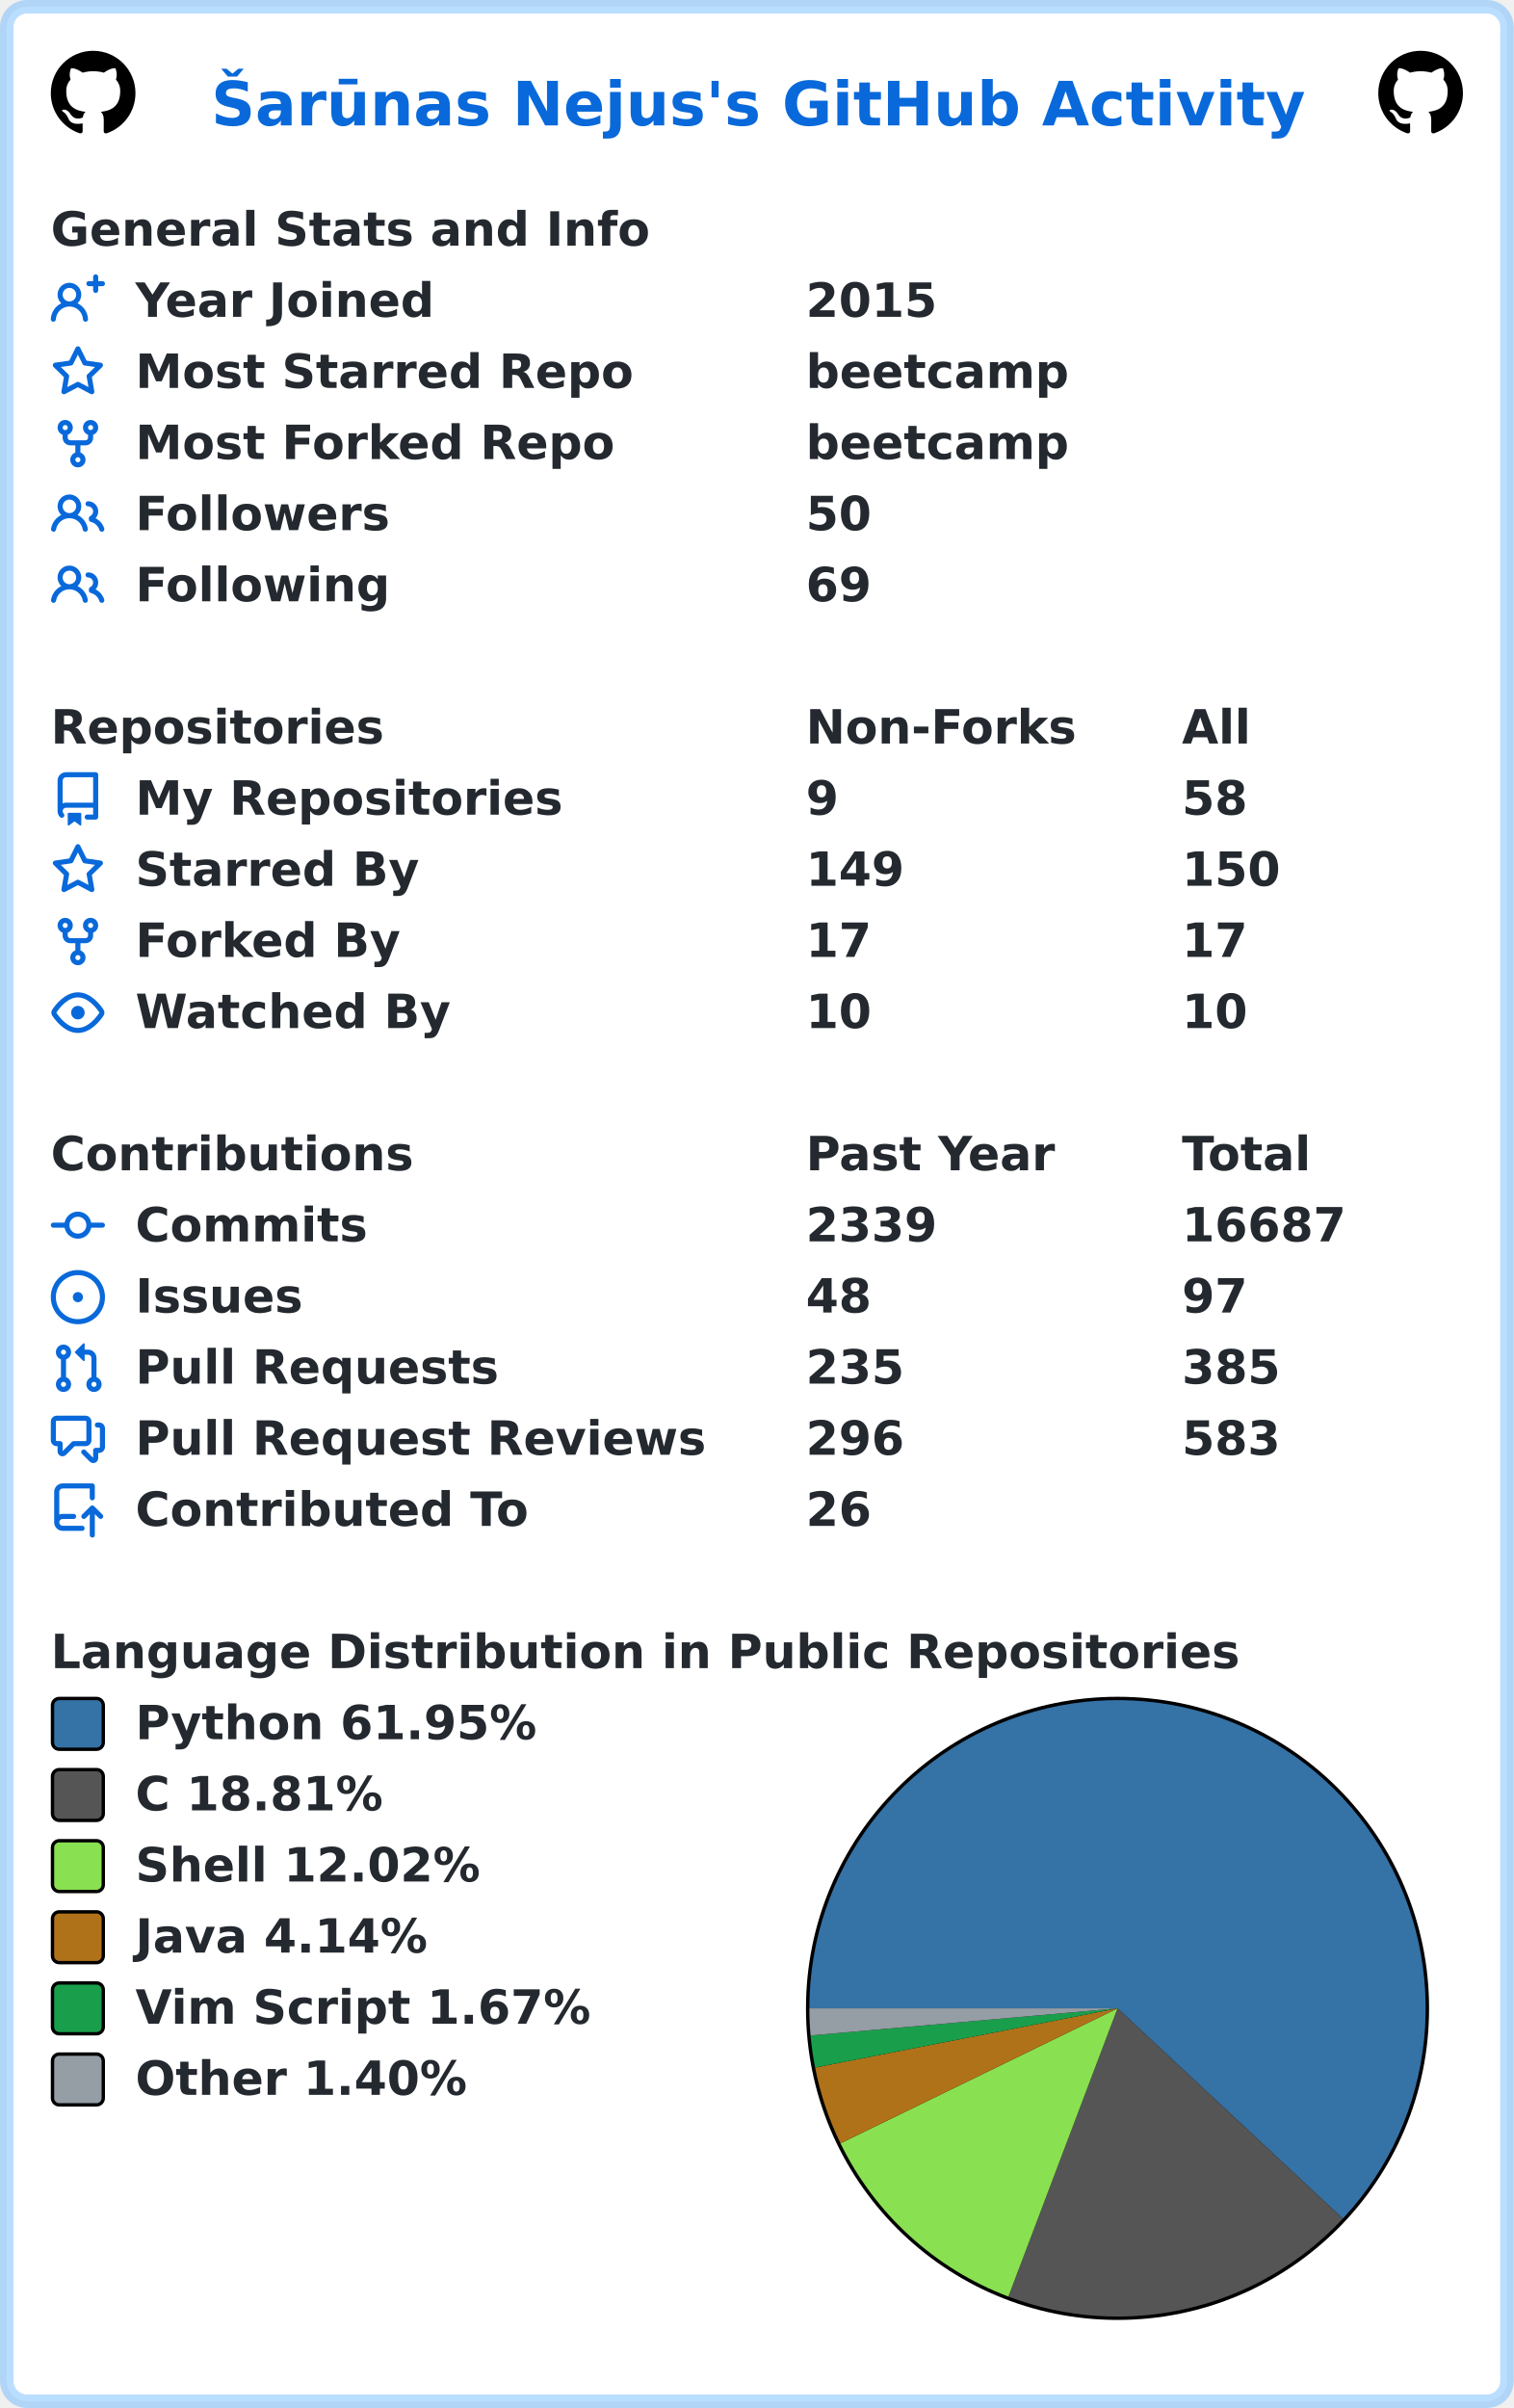
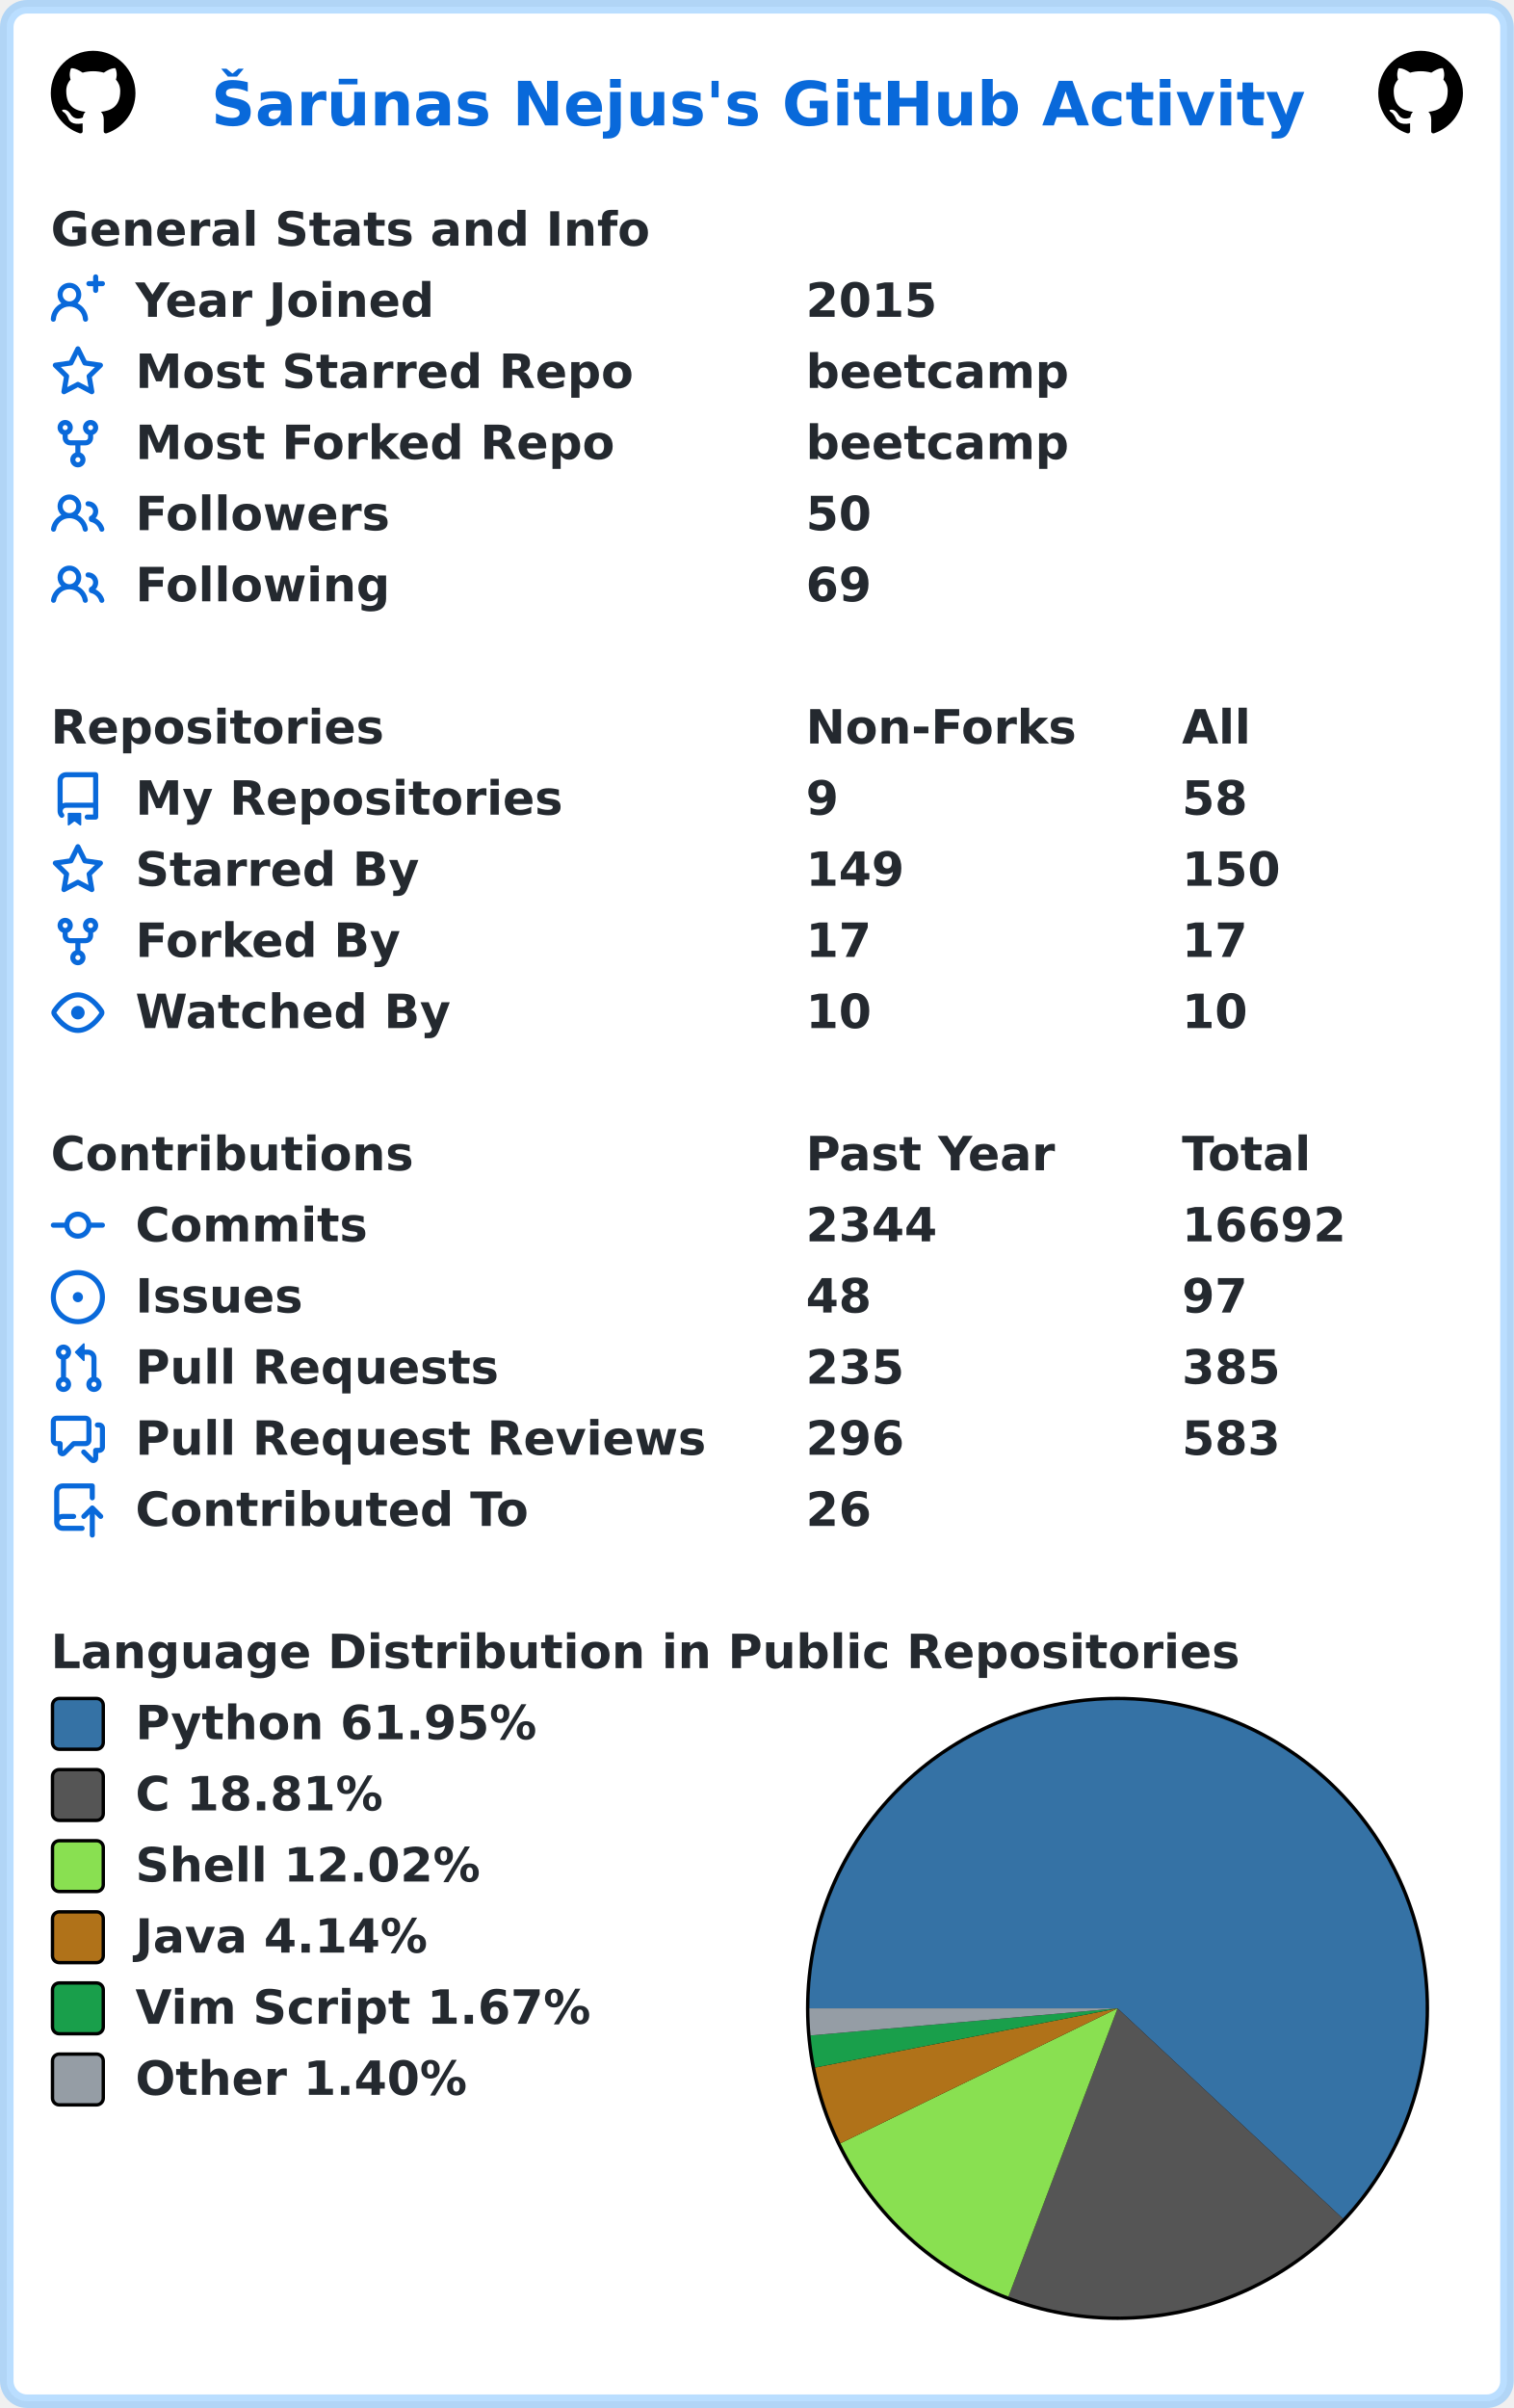
<svg xmlns="http://www.w3.org/2000/svg" width="447" height="711" viewBox="0 0 447 711" lang="en" xml:lang="en">
  <rect x="2" y="2" stroke-width="4" rx="6" width="443" height="707" stroke="rgba(84,174,255,0.4)" fill="#ffffff" />
  <g font-weight="600" font-size="110pt" font-family="Verdana,Geneva,DejaVu Sans,sans-serif" text-rendering="geometricPrecision">
    <text x="507" y="301" lengthAdjust="spacingAndGlyphs" textLength="2613" transform="scale(0.123)" fill="#0969da">Šarūnas Nejus's GitHub Activity</text>
    <svg x="15" y="15" width="25" height="25" viewBox="0 0 16 16">
      <path fill="#000000" fill-rule="evenodd" d="M8 0C3.58 0 0 3.58 0 8c0 3.54 2.29 6.53 5.47 7.59.4.07.55-.17.55-.38 0-.19-.01-.82-.01-1.49-2.01.37-2.53-.49-2.69-.94-.09-.23-.48-.94-.82-1.13-.28-.15-.68-.52-.01-.53.63-.01 1.08.58 1.23.82.72 1.21 1.87.87 2.33.66.07-.52.28-.87.51-1.07-1.78-.2-3.64-.89-3.64-3.95 0-.87.31-1.59.82-2.15-.08-.2-.36-1.02.08-2.12 0 0 .67-.21 2.2.82.64-.18 1.32-.27 2-.27.68 0 1.36.09 2 .27 1.53-1.04 2.2-.82 2.2-.82.44 1.1.16 1.92.08 2.12.51.56.82 1.27.82 2.15 0 3.07-1.87 3.75-3.65 3.95.29.25.54.73.54 1.48 0 1.07-.01 1.93-.01 2.2 0 .21.15.46.55.38A8.013 8.013 0 0016 8c0-4.42-3.58-8-8-8z" />
    </svg>
    <svg x="407" y="15" width="25" height="25" viewBox="0 0 16 16">
      <path fill="#000000" fill-rule="evenodd" d="M8 0C3.58 0 0 3.58 0 8c0 3.54 2.29 6.53 5.47 7.59.4.07.55-.17.55-.38 0-.19-.01-.82-.01-1.49-2.01.37-2.53-.49-2.69-.94-.09-.23-.48-.94-.82-1.13-.28-.15-.68-.52-.01-.53.63-.01 1.08.58 1.23.82.72 1.21 1.87.87 2.33.66.07-.52.28-.87.51-1.07-1.78-.2-3.64-.89-3.64-3.95 0-.87.31-1.59.82-2.15-.08-.2-.36-1.02.08-2.12 0 0 .67-.21 2.2.82.64-.18 1.32-.27 2-.27.68 0 1.36.09 2 .27 1.53-1.04 2.2-.82 2.2-.82.44 1.1.16 1.92.08 2.12.51.56.82 1.27.82 2.15 0 3.07-1.87 3.75-3.65 3.95.29.25.54.73.54 1.48 0 1.07-.01 1.93-.01 2.2 0 .21.15.46.55.38A8.013 8.013 0 0016 8c0-4.42-3.58-8-8-8z" />
    </svg>
    <g transform="translate(0, 60)" fill="#24292f">
      <g transform="translate(15, 0)">
        <g transform="scale(0.095)">
          <text x="0" y="132" textLength="1851" lengthAdjust="spacingAndGlyphs">General Stats and Info</text>
        </g>
      </g>
      <g transform="translate(15, 21)">
        <path fill="#0969da" fill-rule="evenodd" d="M13.25 0a.75.75 0 01.75.75V2h1.25a.75.75 0 010 1.5H14v1.25a.75.75 0 01-1.5 0V3.5h-1.25a.75.75 0 010-1.5h1.25V.75a.75.75 0 01.75-.75zM5.5 4a2 2 0 100 4 2 2 0 000-4zm2.4 4.548a3.5 3.5 0 10-4.799 0 5.527 5.527 0 00-3.1 4.66.75.75 0 101.498.085A4.01 4.01 0 015.5 9.5a4.01 4.01 0 014.001 3.793.75.75 0 101.498-.086 5.527 5.527 0 00-3.1-4.659z" />
        <g transform="scale(0.095)">
          <text lengthAdjust="spacingAndGlyphs" textLength="932" x="263" y="132">Year Joined</text>
          <text lengthAdjust="spacingAndGlyphs" textLength="420" x="2347" y="132">2015</text>
        </g>
      </g>
      <g transform="translate(15, 42)">
        <path fill="#0969da" fill-rule="evenodd" d="M8 .25a.75.75 0 01.673.418l1.882 3.815 4.21.612a.75.75 0 01.416 1.279l-3.046 2.97.719 4.192a.75.75 0 01-1.088.791L8 12.347l-3.766 1.98a.75.75 0 01-1.088-.79l.72-4.194L.818 6.374a.75.75 0 01.416-1.28l4.21-.611L7.327.668A.75.75 0 018 .25zm0 2.445L6.615 5.5a.75.75 0 01-.564.41l-3.097.45 2.24 2.184a.75.75 0 01.216.664l-.528 3.084 2.769-1.456a.75.75 0 01.698 0l2.77 1.456-.53-3.084a.75.75 0 01.216-.664l2.24-2.183-3.096-.45a.75.75 0 01-.564-.41L8 2.694v.001z" />
        <g transform="scale(0.095)">
          <text lengthAdjust="spacingAndGlyphs" textLength="1532" x="263" y="132">Most Starred Repo</text>
          <text lengthAdjust="spacingAndGlyphs" textLength="830" x="2347" y="132">beetcamp</text>
        </g>
      </g>
      <g transform="translate(15, 63)">
        <path fill="#0969da" fill-rule="evenodd" d="M5 3.25a.75.75 0 11-1.5 0 .75.75 0 011.5 0zm0 2.122a2.25 2.25 0 10-1.5 0v.878A2.25 2.25 0 005.75 8.5h1.5v2.128a2.251 2.251 0 101.5 0V8.5h1.5a2.25 2.25 0 002.25-2.25v-.878a2.25 2.25 0 10-1.5 0v.878a.75.75 0 01-.75.75h-4.5A.75.75 0 015 6.25v-.878zm3.75 7.378a.75.75 0 11-1.5 0 .75.75 0 011.5 0zm3-8.75a.75.75 0 100-1.5.75.75 0 000 1.5z" />
        <g transform="scale(0.095)">
          <text lengthAdjust="spacingAndGlyphs" textLength="1485" x="263" y="132">Most Forked Repo</text>
          <text lengthAdjust="spacingAndGlyphs" textLength="830" x="2347" y="132">beetcamp</text>
        </g>
      </g>
      <g transform="translate(15, 84)">
        <path fill="#0969da" fill-rule="evenodd" d="M5.5 3.5a2 2 0 100 4 2 2 0 000-4zM2 5.5a3.5 3.5 0 115.898 2.549 5.507 5.507 0 013.034 4.084.75.75 0 11-1.482.235 4.001 4.001 0 00-7.9 0 .75.75 0 01-1.482-.236A5.507 5.507 0 013.102 8.05 3.49 3.49 0 012 5.5zM11 4a.75.75 0 100 1.5 1.5 1.5 0 01.666 2.844.75.75 0 00-.416.672v.352a.75.75 0 00.574.73c1.2.289 2.162 1.2 2.522 2.372a.75.75 0 101.434-.44 5.01 5.01 0 00-2.56-3.012A3 3 0 0011 4z" />
        <g transform="scale(0.095)">
          <text lengthAdjust="spacingAndGlyphs" textLength="778" x="263" y="132">Followers</text>
          <text lengthAdjust="spacingAndGlyphs" textLength="210" x="2347" y="132">50</text>
        </g>
      </g>
      <g transform="translate(15, 105)">
        <path fill="#0969da" fill-rule="evenodd" d="M5.5 3.5a2 2 0 100 4 2 2 0 000-4zM2 5.5a3.5 3.5 0 115.898 2.549 5.507 5.507 0 013.034 4.084.75.75 0 11-1.482.235 4.001 4.001 0 00-7.9 0 .75.75 0 01-1.482-.236A5.507 5.507 0 013.102 8.05 3.49 3.49 0 012 5.5zM11 4a.75.75 0 100 1.5 1.5 1.5 0 01.666 2.844.75.75 0 00-.416.672v.352a.75.75 0 00.574.73c1.2.289 2.162 1.2 2.522 2.372a.75.75 0 101.434-.44 5.01 5.01 0 00-2.56-3.012A3 3 0 0011 4z" />
        <g transform="scale(0.095)">
          <text lengthAdjust="spacingAndGlyphs" textLength="780" x="263" y="132">Following</text>
          <text lengthAdjust="spacingAndGlyphs" textLength="210" x="2347" y="132">69</text>
        </g>
      </g>
    </g>
    <g transform="translate(0, 207)" fill="#24292f">
      <g transform="translate(15, 0)">
        <g transform="scale(0.095)">
          <text x="0" y="132" textLength="1020" lengthAdjust="spacingAndGlyphs">Repositories</text>
          <text x="2347" y="132" textLength="832" lengthAdjust="spacingAndGlyphs">Non-Forks</text>
          <text x="3516" y="132" textLength="206" lengthAdjust="spacingAndGlyphs">All</text>
        </g>
      </g>
      <g transform="translate(15, 21)">
        <path fill="#0969da" fill-rule="evenodd" d="M2 2.5A2.5 2.5 0 014.5 0h8.75a.75.75 0 01.75.75v12.5a.75.75 0 01-.75.75h-2.5a.75.75 0 110-1.5h1.75v-2h-8a1 1 0 00-.714 1.7.75.75 0 01-1.072 1.05A2.495 2.495 0 012 11.5v-9zm10.5-1V9h-8c-.356 0-.694.074-1 .208V2.5a1 1 0 011-1h8zM5 12.25v3.25a.25.25 0 00.4.2l1.45-1.087a.25.25 0 01.3 0L8.6 15.7a.25.25 0 00.4-.2v-3.25a.25.25 0 00-.25-.25h-3.5a.25.25 0 00-.25.25z" />
        <g transform="scale(0.095)">
          <text lengthAdjust="spacingAndGlyphs" textLength="1312" x="263" y="132">My Repositories</text>
          <text lengthAdjust="spacingAndGlyphs" textLength="105" x="2347" y="132">9</text>
          <text lengthAdjust="spacingAndGlyphs" textLength="210" x="3516" y="132">58</text>
        </g>
      </g>
      <g transform="translate(15, 42)">
        <path fill="#0969da" fill-rule="evenodd" d="M8 .25a.75.75 0 01.673.418l1.882 3.815 4.21.612a.75.75 0 01.416 1.279l-3.046 2.97.719 4.192a.75.75 0 01-1.088.791L8 12.347l-3.766 1.98a.75.75 0 01-1.088-.79l.72-4.194L.818 6.374a.75.75 0 01.416-1.28l4.21-.611L7.327.668A.75.75 0 018 .25zm0 2.445L6.615 5.5a.75.75 0 01-.564.41l-3.097.45 2.24 2.184a.75.75 0 01.216.664l-.528 3.084 2.769-1.456a.75.75 0 01.698 0l2.77 1.456-.53-3.084a.75.75 0 01.216-.664l2.24-2.183-3.096-.45a.75.75 0 01-.564-.41L8 2.694v.001z" />
        <g transform="scale(0.095)">
          <text lengthAdjust="spacingAndGlyphs" textLength="874" x="263" y="132">Starred By</text>
          <text lengthAdjust="spacingAndGlyphs" textLength="315" x="2347" y="132">149</text>
          <text lengthAdjust="spacingAndGlyphs" textLength="315" x="3516" y="132">150</text>
        </g>
      </g>
      <g transform="translate(15, 63)">
        <path fill="#0969da" fill-rule="evenodd" d="M5 3.25a.75.75 0 11-1.5 0 .75.75 0 011.5 0zm0 2.122a2.25 2.25 0 10-1.5 0v.878A2.25 2.25 0 005.75 8.5h1.5v2.128a2.251 2.251 0 101.5 0V8.5h1.5a2.25 2.25 0 002.25-2.25v-.878a2.25 2.25 0 10-1.5 0v.878a.75.75 0 01-.75.75h-4.5A.75.75 0 015 6.25v-.878zm3.75 7.378a.75.75 0 11-1.5 0 .75.75 0 011.5 0zm3-8.75a.75.75 0 100-1.5.75.75 0 000 1.5z" />
        <g transform="scale(0.095)">
          <text lengthAdjust="spacingAndGlyphs" textLength="828" x="263" y="132">Forked By</text>
          <text lengthAdjust="spacingAndGlyphs" textLength="210" x="2347" y="132">17</text>
          <text lengthAdjust="spacingAndGlyphs" textLength="210" x="3516" y="132">17</text>
        </g>
      </g>
      <g transform="translate(15, 84)">
        <path fill="#0969da" fill-rule="evenodd" d="M1.679 7.932c.412-.621 1.242-1.75 2.366-2.717C5.175 4.242 6.527 3.5 8 3.5c1.473 0 2.824.742 3.955 1.715 1.124.967 1.954 2.096 2.366 2.717a.119.119 0 010 .136c-.412.621-1.242 1.75-2.366 2.717C10.825 11.758 9.473 12.5 8 12.5c-1.473 0-2.824-.742-3.955-1.715C2.92 9.818 2.09 8.69 1.679 8.068a.119.119 0 010-.136zM8 2c-1.981 0-3.67.992-4.933 2.078C1.797 5.169.88 6.423.43 7.1a1.619 1.619 0 000 1.798c.45.678 1.367 1.932 2.637 3.024C4.329 13.008 6.019 14 8 14c1.981 0 3.67-.992 4.933-2.078 1.27-1.091 2.187-2.345 2.637-3.023a1.619 1.619 0 000-1.798c-.45-.678-1.367-1.932-2.637-3.023C11.671 2.992 9.981 2 8 2zm0 8a2 2 0 100-4 2 2 0 000 4z" />
        <g transform="scale(0.095)">
          <text lengthAdjust="spacingAndGlyphs" textLength="993" x="263" y="132">Watched By</text>
          <text lengthAdjust="spacingAndGlyphs" textLength="210" x="2347" y="132">10</text>
          <text lengthAdjust="spacingAndGlyphs" textLength="210" x="3516" y="132">10</text>
        </g>
      </g>
    </g>
    <g transform="translate(0, 333)" fill="#24292f">
      <g transform="translate(15, 0)">
        <g transform="scale(0.095)">
          <text x="0" y="132" textLength="1112" lengthAdjust="spacingAndGlyphs">Contributions</text>
          <text x="2347" y="132" textLength="774" lengthAdjust="spacingAndGlyphs">Past Year</text>
          <text x="3516" y="132" textLength="414" lengthAdjust="spacingAndGlyphs">Total</text>
        </g>
      </g>
      <g transform="translate(15, 21)">
        <path fill="#0969da" fill-rule="evenodd" d="M10.5 7.75a2.5 2.5 0 11-5 0 2.5 2.5 0 015 0zm1.43.75a4.002 4.002 0 01-7.86 0H.75a.75.75 0 110-1.5h3.32a4.001 4.001 0 017.86 0h3.32a.75.75 0 110 1.5h-3.32z" />
        <g transform="scale(0.095)">
          <text lengthAdjust="spacingAndGlyphs" textLength="734" x="263" y="132">Commits</text>
-           <text lengthAdjust="spacingAndGlyphs" textLength="420" x="2347" y="132">2339</text>
-           <text lengthAdjust="spacingAndGlyphs" textLength="525" x="3516" y="132">16687</text>
+           <text lengthAdjust="spacingAndGlyphs" textLength="420" x="2347" y="132">2344</text>
+           <text lengthAdjust="spacingAndGlyphs" textLength="525" x="3516" y="132">16692</text>
        </g>
      </g>
      <g transform="translate(15, 42)">
        <path fill="#0969da" d="M8 9.5a1.5 1.5 0 100-3 1.5 1.5 0 000 3z" />
        <path fill="#0969da" fill-rule="evenodd" d="M8 0a8 8 0 100 16A8 8 0 008 0zM1.5 8a6.5 6.5 0 1113 0 6.5 6.5 0 01-13 0z" />
        <g transform="scale(0.095)">
          <text lengthAdjust="spacingAndGlyphs" textLength="512" x="263" y="132">Issues</text>
          <text lengthAdjust="spacingAndGlyphs" textLength="210" x="2347" y="132">48</text>
          <text lengthAdjust="spacingAndGlyphs" textLength="210" x="3516" y="132">97</text>
        </g>
      </g>
      <g transform="translate(15, 63)">
        <path fill="#0969da" fill-rule="evenodd" d="M7.177 3.073L9.573.677A.25.25 0 0110 .854v4.792a.25.25 0 01-.427.177L7.177 3.427a.25.25 0 010-.354zM3.75 2.5a.75.75 0 100 1.5.75.75 0 000-1.5zm-2.25.75a2.25 2.25 0 113 2.122v5.256a2.251 2.251 0 11-1.5 0V5.372A2.25 2.25 0 011.5 3.25zM11 2.5h-1V4h1a1 1 0 011 1v5.628a2.251 2.251 0 101.5 0V5A2.5 2.5 0 0011 2.5zm1 10.25a.75.75 0 111.5 0 .75.75 0 01-1.5 0zM3.75 12a.75.75 0 100 1.5.75.75 0 000-1.5z" />
        <g transform="scale(0.095)">
          <text lengthAdjust="spacingAndGlyphs" textLength="1113" x="263" y="132">Pull Requests</text>
          <text lengthAdjust="spacingAndGlyphs" textLength="315" x="2347" y="132">235</text>
          <text lengthAdjust="spacingAndGlyphs" textLength="315" x="3516" y="132">385</text>
        </g>
      </g>
      <g transform="translate(15, 84)">
        <path fill="#0969da" fill-rule="evenodd" d="M1.5 2.75a.25.25 0 01.25-.25h8.5a.25.25 0 01.25.25v5.5a.25.25 0 01-.25.25h-3.5a.75.75 0 00-.53.22L3.5 11.44V9.25a.75.75 0 00-.75-.75h-1a.25.25 0 01-.25-.25v-5.5zM1.75 1A1.75 1.75 0 000 2.75v5.5C0 9.216.784 10 1.75 10H2v1.543a1.457 1.457 0 002.487 1.03L7.061 10h3.189A1.75 1.75 0 0012 8.25v-5.5A1.75 1.75 0 0010.25 1h-8.5zM14.5 4.75a.25.25 0 00-.25-.25h-.5a.75.75 0 110-1.5h.5c.966 0 1.75.784 1.75 1.75v5.5A1.75 1.75 0 0114.25 12H14v1.543a1.457 1.457 0 01-2.487 1.03L9.22 12.28a.75.75 0 111.06-1.06l2.22 2.22v-2.19a.75.75 0 01.75-.75h1a.25.25 0 00.25-.25v-5.5z" />
        <g transform="scale(0.095)">
          <text lengthAdjust="spacingAndGlyphs" textLength="1762" x="263" y="132">Pull Request Reviews</text>
          <text lengthAdjust="spacingAndGlyphs" textLength="315" x="2347" y="132">296</text>
          <text lengthAdjust="spacingAndGlyphs" textLength="315" x="3516" y="132">583</text>
        </g>
      </g>
      <g transform="translate(15, 105)">
        <path fill="#0969da" fill-rule="evenodd" d="M1 2.5A2.5 2.5 0 013.5 0h8.75a.75.75 0 01.75.75v3.5a.75.75 0 01-1.5 0V1.5h-8a1 1 0 00-1 1v6.708A2.492 2.492 0 013.5 9h3.25a.75.75 0 010 1.5H3.5a1 1 0 100 2h5.75a.75.75 0 010 1.5H3.5A2.5 2.5 0 011 11.5v-9zm13.23 7.79a.75.75 0 001.06-1.06l-2.505-2.505a.75.75 0 00-1.06 0L9.22 9.229a.75.75 0 001.06 1.061l1.225-1.224v6.184a.75.75 0 001.5 0V9.066l1.224 1.224z" />
        <g transform="scale(0.095)">
          <text lengthAdjust="spacingAndGlyphs" textLength="1234" x="263" y="132">Contributed To</text>
          <text lengthAdjust="spacingAndGlyphs" textLength="210" x="2347" y="132">26</text>
        </g>
      </g>
    </g>
    <g transform="translate(0, 480)" fill="#24292f">
      <g transform="translate(15, 0)">
        <g transform="scale(0.095)">
          <text x="0" y="132" textLength="3652" lengthAdjust="spacingAndGlyphs">Language Distribution in Public Repositories</text>
        </g>
      </g>
      <g transform="translate(238, 21)">
        <circle cx="92" cy="92" r="92" fill="#000000" />
      </g>
      <g transform="translate(239, 22)">
        <path fill-rule="evenodd" fill="#3572A5" d="M 0.0,91 A 91 91 0 1 1 157.533 153.083 L 91,91 Z" />
        <path fill-rule="evenodd" fill="#555555" d="M 157.533,153.083 A 91 91 0 0 1 58.77 176.101 L 91,91 Z" />
        <path fill-rule="evenodd" fill="#89e051" d="M 58.77,176.101 A 91 91 0 0 1 9.187 130.845 L 91,91 Z" />
        <path fill-rule="evenodd" fill="#b07219" d="M 9.187,130.845 A 91 91 0 0 1 1.693 108.473 L 91,91 Z" />
        <path fill-rule="evenodd" fill="#199f4b" d="M 1.693,108.473 A 91 91 0 0 1 0.352 99.001 L 91,91 Z" />
        <path fill-rule="evenodd" fill="#959da5" d="M 0.352,99.001 A 91 91 0 0 1 0.0 91 L 91,91 Z" />
      </g>
      <g transform="translate(15, 21)">
        <rect x="0.5" y="0.5" rx="2" width="15" height="15" fill="#3572A5" stroke-width="1" stroke="#000000" />
        <text transform="scale(0.095)" x="263" y="132" textLength="1254" lengthAdjust="spacingAndGlyphs">Python 61.95%</text>
      </g>
      <g transform="translate(15, 42)">
        <rect x="0.5" y="0.5" rx="2" width="15" height="15" fill="#555555" stroke-width="1" stroke="#000000" />
        <text transform="scale(0.095)" x="263" y="132" textLength="798" lengthAdjust="spacingAndGlyphs">C 18.81%</text>
      </g>
      <g transform="translate(15, 63)">
        <rect x="0.5" y="0.5" rx="2" width="15" height="15" fill="#89e051" stroke-width="1" stroke="#000000" />
        <text transform="scale(0.095)" x="263" y="132" textLength="1088" lengthAdjust="spacingAndGlyphs">Shell 12.02%</text>
      </g>
      <g transform="translate(15, 84)">
        <rect x="0.5" y="0.5" rx="2" width="15" height="15" fill="#b07219" stroke-width="1" stroke="#000000" />
        <text transform="scale(0.095)" x="263" y="132" textLength="933" lengthAdjust="spacingAndGlyphs">Java 4.14%</text>
      </g>
      <g transform="translate(15, 105)">
        <rect x="0.5" y="0.5" rx="2" width="15" height="15" fill="#199f4b" stroke-width="1" stroke="#000000" />
        <text transform="scale(0.095)" x="263" y="132" textLength="1428" lengthAdjust="spacingAndGlyphs">Vim Script 1.67%</text>
      </g>
      <g transform="translate(15, 126)">
        <rect x="0.5" y="0.5" rx="2" width="15" height="15" fill="#959da5" stroke-width="1" stroke="#000000" />
        <text transform="scale(0.095)" x="263" y="132" textLength="1047" lengthAdjust="spacingAndGlyphs">Other 1.40%</text>
      </g>
    </g>
  </g>
</svg>
